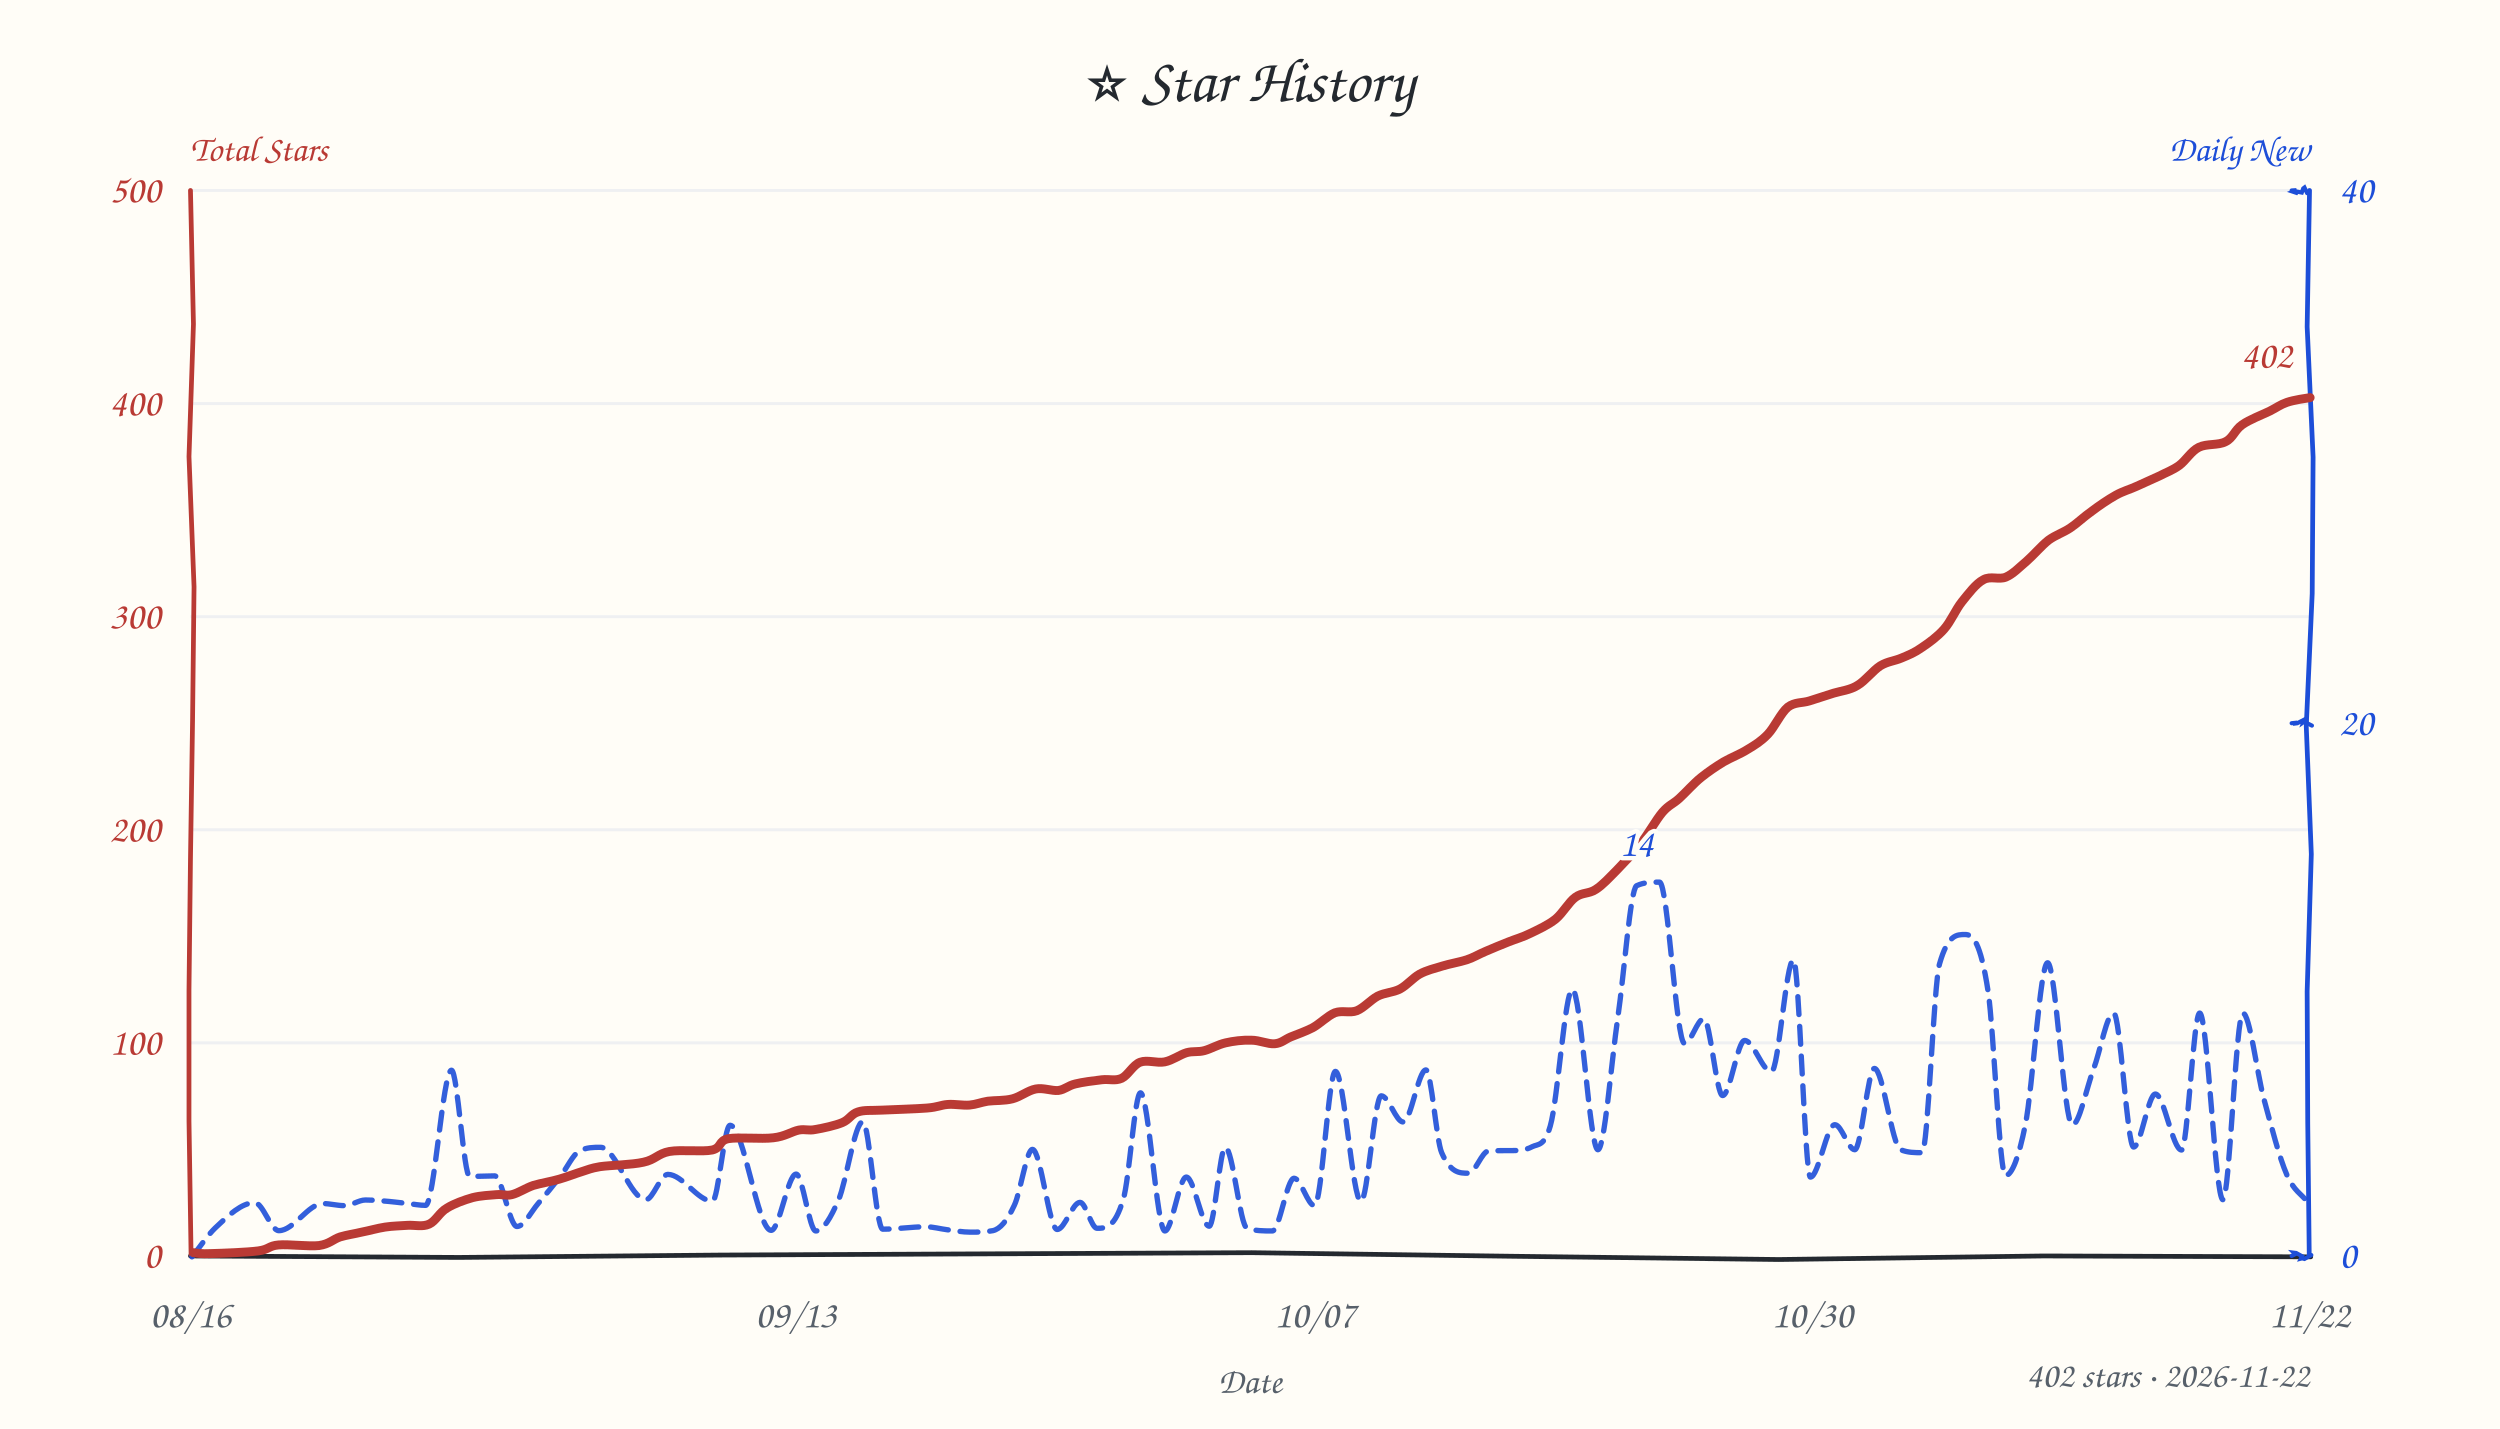
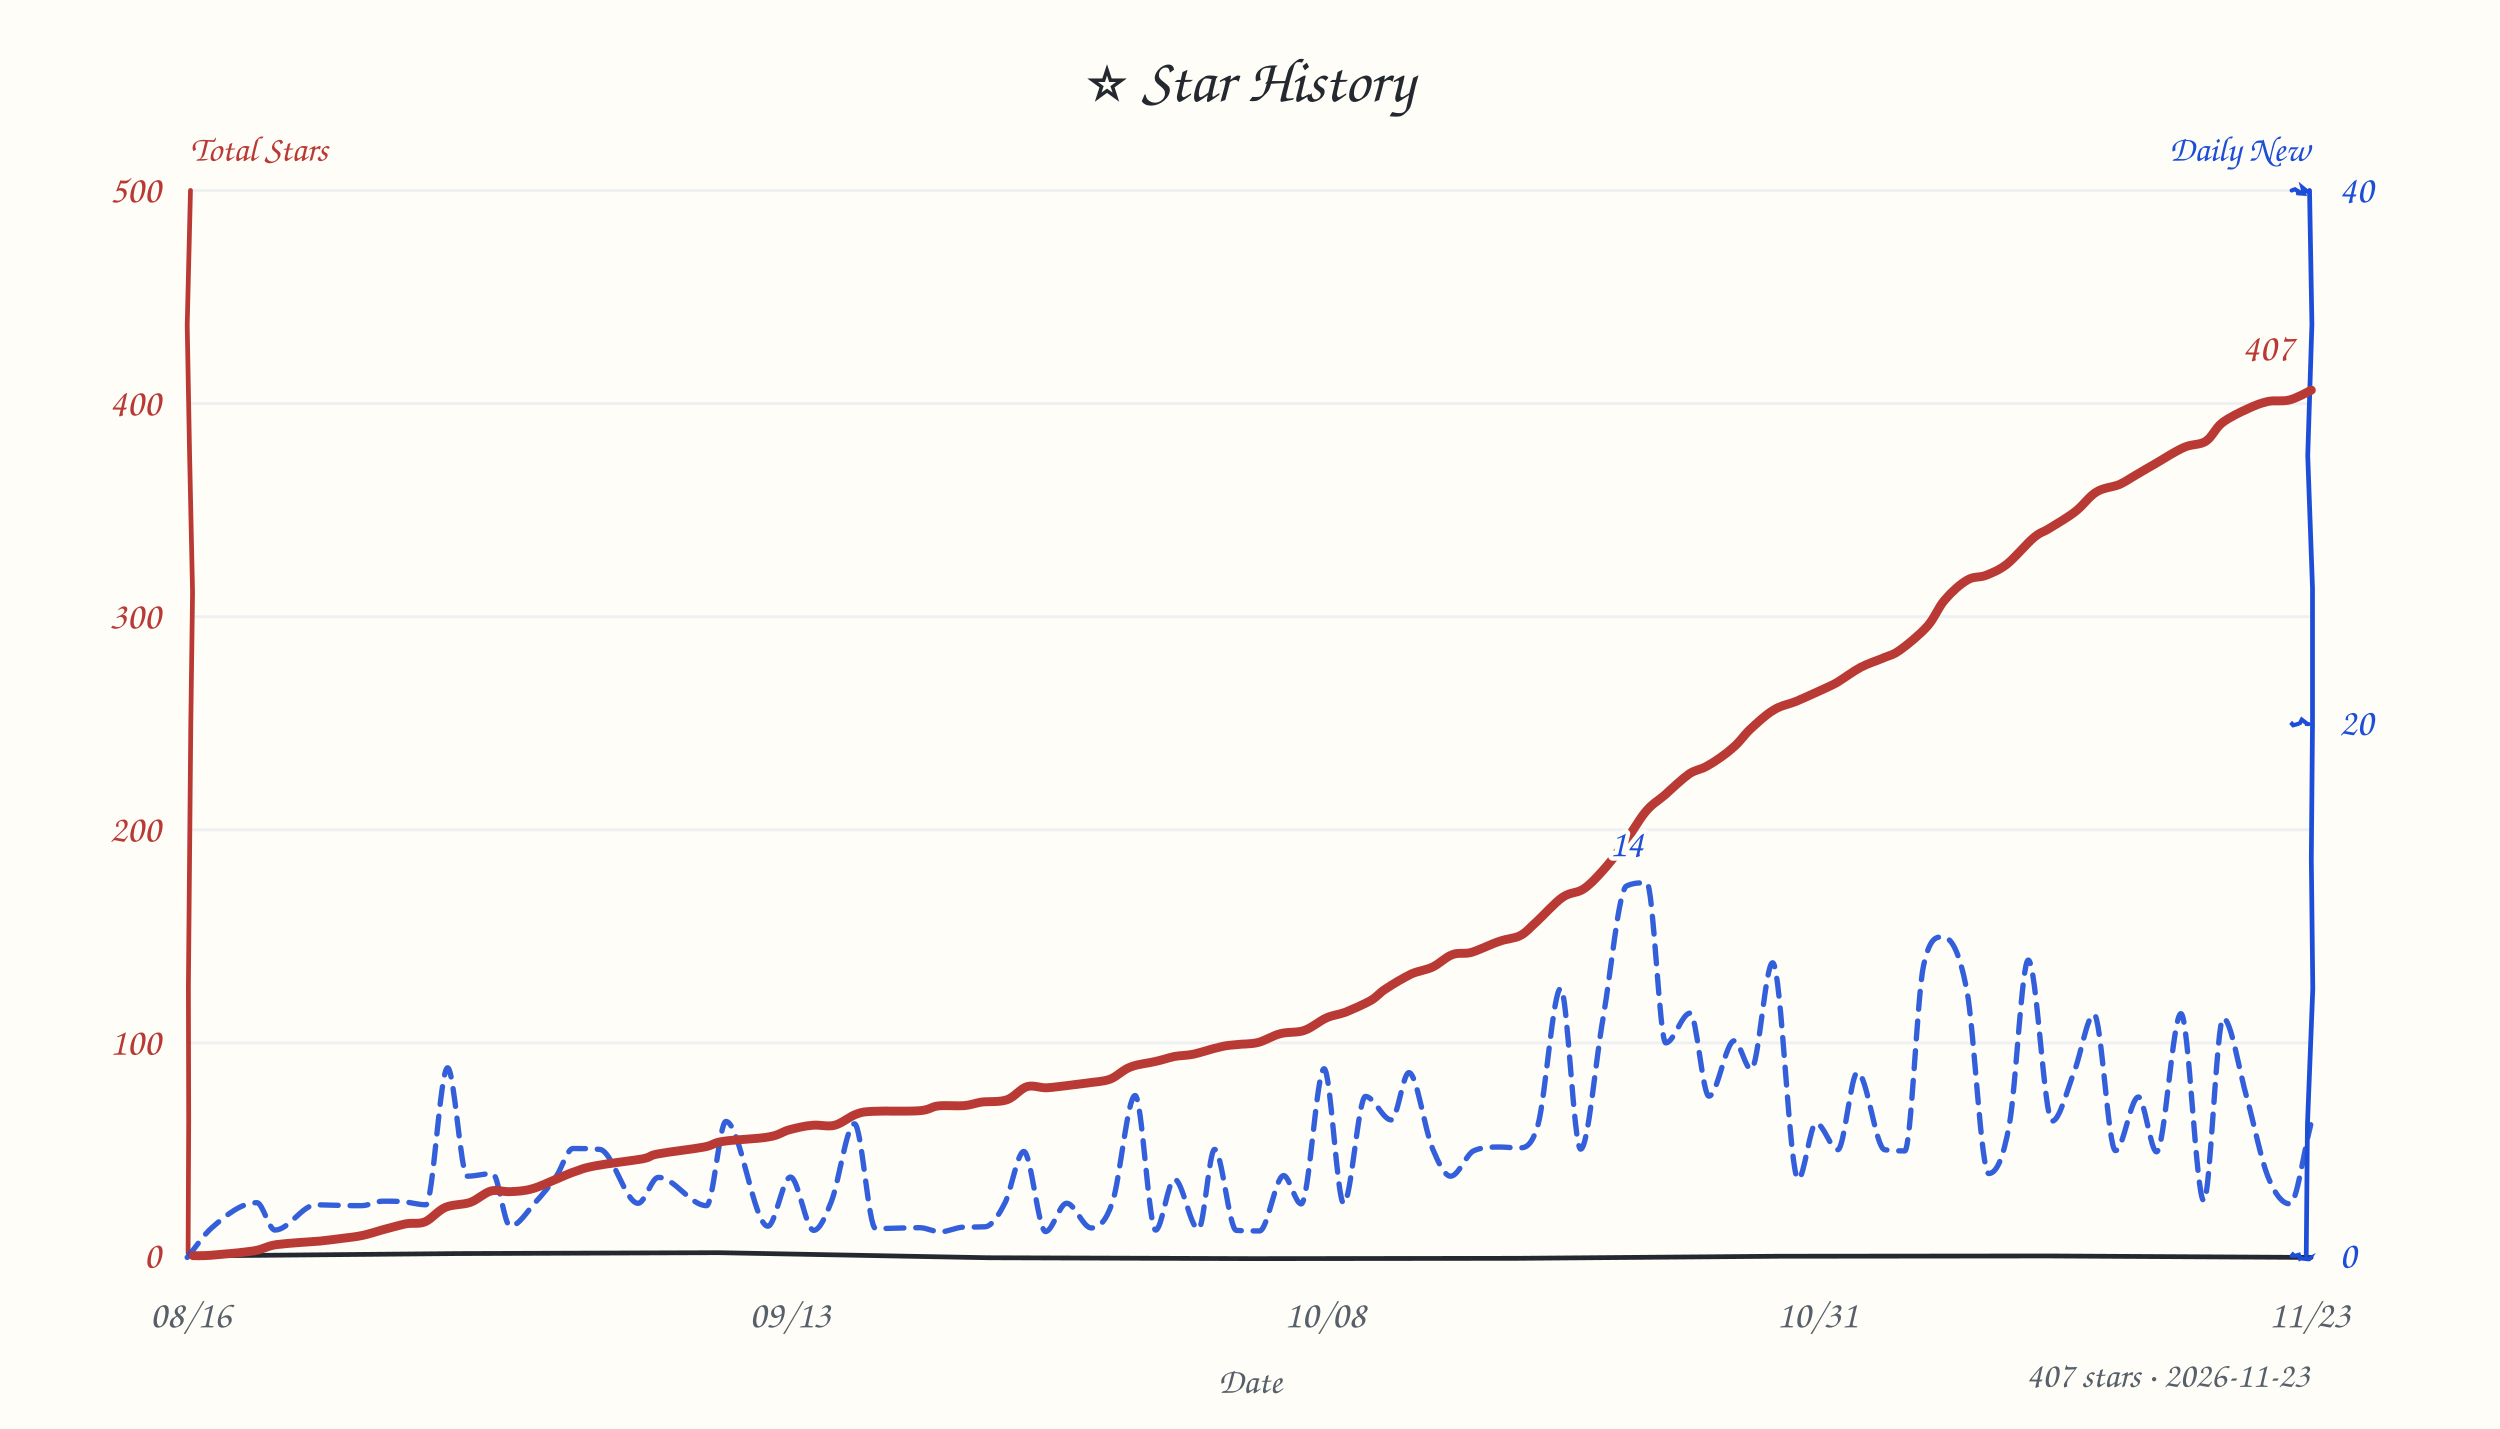
<svg xmlns="http://www.w3.org/2000/svg" width="840" height="480" viewBox="0 0 840 480" fill="#24292f">
  <style>text{font-family:"Comic Sans MS","Comic Sans","Chalkboard SE","Marker Felt","Segoe Print",cursive}</style>
  <rect width="100%" height="100%" fill="#fffdf7" />
  <text x="420" y="34" text-anchor="middle" font-size="21">⭐ Star History</text>
  <text x="64" y="54" font-size="12" font-weight="600" fill="#b93a34">Total Stars</text>
  <text x="776" y="54" text-anchor="end" font-size="12" font-weight="600" fill="#1d4ed8">Daily New</text>
  <line x1="64" y1="350.4" x2="776" y2="350.4" stroke="#e8ebf0" stroke-width="1" opacity="0.7" />
  <line x1="64" y1="278.8" x2="776" y2="278.8" stroke="#e8ebf0" stroke-width="1" opacity="0.7" />
  <line x1="64" y1="207.2" x2="776" y2="207.2" stroke="#e8ebf0" stroke-width="1" opacity="0.7" />
  <line x1="64" y1="135.6" x2="776" y2="135.6" stroke="#e8ebf0" stroke-width="1" opacity="0.7" />
  <line x1="64" y1="64.0" x2="776" y2="64.0" stroke="#e8ebf0" stroke-width="1" opacity="0.7" />
-   <path d="M 64 422 L 154.1 422.5 L 242.0 421.7 L 330.5 421.3 L 420.6 420.9 L 507.8 422.1 L 597.7 423.2 L 686.7 422.0 L 776.4 422.3" stroke="#24292f" stroke-width="1.6" fill="none" stroke-linecap="round" />
-   <path d="M 64 64 L 65.0 108.9 L 63.5 153.4 L 65.2 197.2 L 64.7 242.1 L 64.0 288.4 L 63.5 332.7 L 63.5 376.6 L 64.2 421.6" stroke="#b93a34" stroke-width="1.6" fill="none" stroke-linecap="round" data-axis="total" />
-   <path d="M 776 64 L 775.2 109.8 L 777.2 153.6 L 776.9 199.4 L 774.9 244.0 L 776.6 287.0 L 775.2 333.1 L 775.4 377.2 L 775.9 421.4" stroke="#1d4ed8" stroke-width="1.6" fill="none" stroke-linecap="round" data-axis="daily" />
-   <path d="M 770 422 L 771.2 421.4 L 770.7 420.9 L 771.5 421.0 L 773.5 422.1 L 773.1 422.9 L 773.5 422.8 L 774.3 423.0 L 776.6 421.7" stroke="#1d4ed8" stroke-width="1.4" fill="none" stroke-linecap="round" />
-   <path d="M 770 243 L 771.9 242.8 L 770.4 243.2 L 771.9 243.0 L 774.2 241.8 L 773.9 242.7 L 774.9 242.0 L 775.0 242.9 L 776.8 243.8" stroke="#1d4ed8" stroke-width="1.4" fill="none" stroke-linecap="round" />
-   <path d="M 770 64 L 771.6 63.9 L 770.4 64.4 L 771.6 64.8 L 771.9 64.4 L 773.4 64.7 L 773.9 63.3 L 774.3 63.0 L 775.2 64.9" stroke="#1d4ed8" stroke-width="1.4" fill="none" stroke-linecap="round" />
+   <path d="M 64 422 L 153.5 421.2 L 241.5 420.9 L 332.0 422.6 L 421.1 422.9 L 509.5 422.8 L 597.4 422.1 L 688.0 422.0 L 776.5 422.5" stroke="#24292f" stroke-width="1.6" fill="none" stroke-linecap="round" />
+   <path d="M 64 64 L 62.9 109.3 L 63.7 152.7 L 64.7 199.0 L 64.1 243.8 L 63.7 287.8 L 63.3 331.4 L 63.4 376.8 L 63.2 421.0" stroke="#b93a34" stroke-width="1.6" fill="none" stroke-linecap="round" data-axis="total" />
+   <path d="M 776 64 L 776.8 108.9 L 775.4 153.1 L 777.0 197.6 L 777.0 242.9 L 776.6 288.6 L 777.1 332.2 L 775.3 378.0 L 774.9 421.6" stroke="#1d4ed8" stroke-width="1.6" fill="none" stroke-linecap="round" data-axis="daily" />
+   <path d="M 770 422 L 770.4 421.5 L 771.0 422.0 L 772.4 421.6 L 772.8 422.9 L 773.0 422.8 L 775.5 423.1 L 776.1 422.8 L 775.9 423.1" stroke="#1d4ed8" stroke-width="1.4" fill="none" stroke-linecap="round" />
+   <path d="M 770 243 L 769.7 242.8 L 770.5 243.7 L 772.6 243.1 L 772.6 243.3 L 773.4 241.8 L 775.1 243.1 L 774.5 243.2 L 775.7 243.3" stroke="#1d4ed8" stroke-width="1.4" fill="none" stroke-linecap="round" />
+   <path d="M 770 64 L 771.1 63.6 L 772.6 64.5 L 771.6 64.9 L 774.2 65.1 L 773.6 63.0 L 774.7 63.9 L 775.2 64.3 L 775.4 64.4" stroke="#1d4ed8" stroke-width="1.4" fill="none" stroke-linecap="round" />
  <text x="54" y="426.0" text-anchor="end" font-size="13" fill="#b93a34" data-axis="total">0</text>
  <text x="54" y="354.4" text-anchor="end" font-size="13" fill="#b93a34" data-axis="total">100</text>
  <text x="54" y="282.8" text-anchor="end" font-size="13" fill="#b93a34" data-axis="total">200</text>
  <text x="54" y="211.2" text-anchor="end" font-size="13" fill="#b93a34" data-axis="total">300</text>
  <text x="54" y="139.6" text-anchor="end" font-size="13" fill="#b93a34" data-axis="total">400</text>
  <text x="54" y="68.0" text-anchor="end" font-size="13" fill="#b93a34" data-axis="total">500</text>
  <text x="786" y="426.0" text-anchor="start" font-size="13" fill="#1d4ed8" data-axis="daily">0</text>
  <text x="786" y="247.0" text-anchor="start" font-size="13" fill="#1d4ed8" data-axis="daily">20</text>
  <text x="786" y="68.0" text-anchor="start" font-size="13" fill="#1d4ed8" data-axis="daily">40</text>
  <text x="64.0" y="446" text-anchor="middle" font-size="13" fill="#57606a">08/16</text>
-   <text x="267.4" y="446" text-anchor="middle" font-size="13" fill="#57606a">09/13</text>
-   <text x="441.8" y="446" text-anchor="middle" font-size="13" fill="#57606a">10/07</text>
-   <text x="608.9" y="446" text-anchor="middle" font-size="13" fill="#57606a">10/30</text>
-   <text x="776.0" y="446" text-anchor="middle" font-size="13" fill="#57606a">11/22</text>
+   <text x="265.4" y="446" text-anchor="middle" font-size="13" fill="#57606a">09/13</text>
+   <text x="445.2" y="446" text-anchor="middle" font-size="13" fill="#57606a">10/08</text>
+   <text x="610.6" y="446" text-anchor="middle" font-size="13" fill="#57606a">10/31</text>
+   <text x="776.0" y="446" text-anchor="middle" font-size="13" fill="#57606a">11/23</text>
  <text x="420" y="468" font-size="12" fill="#57606a" text-anchor="middle">Date</text>
-   <path d="M 64.5 422.3 C 67.1 419.1, 69.7 415.1, 72.3 412.6 C 76.7 408.4, 81.2 404.1, 85.6 404.1 C 88.3 404.1, 91.0 413.5, 93.7 413.5 C 98.7 413.5, 103.6 404.4, 108.5 404.4 C 110.9 404.4, 113.3 405.1, 115.8 405.1 C 118.1 405.1, 120.5 403.2, 122.8 403.2 C 124.7 403.2, 126.6 403.3, 128.5 403.5 C 131.4 403.7, 134.3 404.1, 137.2 404.4 C 139.1 404.6, 141.0 405.0, 143.0 405.0 C 145.9 405.0, 148.8 359.6, 151.7 359.6 C 153.7 359.6, 155.8 395.3, 157.8 395.3 C 160.6 395.3, 163.4 395.1, 166.2 395.1 C 168.7 395.1, 171.2 412.1, 173.7 412.1 C 176.1 412.1, 178.4 407.2, 180.8 404.4 C 183.3 401.5, 185.9 398.3, 188.4 395.1 C 190.5 392.4, 192.6 387.8, 194.7 386.7 C 197.1 385.5, 199.4 385.5, 201.8 385.5 C 206.8 385.5, 211.9 403.1, 217.0 403.1 C 219.4 403.1, 221.9 394.6, 224.4 394.6 C 229.4 394.6, 234.4 403.6, 239.4 403.6 C 241.3 403.6, 243.3 378.1, 245.3 378.1 C 249.9 378.1, 254.5 413.4, 259.1 413.4 C 261.9 413.4, 264.7 394.5, 267.5 394.5 C 269.7 394.5, 271.9 413.6, 274.1 413.6 C 276.6 413.6, 279.1 409.2, 281.7 403.3 C 284.4 397.1, 287.2 376.9, 289.9 376.9 C 292.1 376.9, 294.3 413.0, 296.6 413.0 C 301.4 413.0, 306.2 412.2, 311.1 412.2 C 313.5 412.2, 315.9 412.9, 318.3 413.2 C 320.9 413.5, 323.4 414.0, 326.0 414.0 C 328.5 414.0, 331.1 414.0, 333.6 413.5 C 336.0 413.0, 338.4 410.2, 340.8 405.0 C 342.9 400.7, 344.9 386.2, 346.9 386.2 C 349.7 386.2, 352.5 413.1, 355.2 413.1 C 357.8 413.1, 360.3 404.0, 362.9 404.0 C 364.8 404.0, 366.7 412.7, 368.6 412.7 C 371.6 412.7, 374.5 412.7, 377.4 403.0 C 379.4 396.7, 381.3 367.2, 383.2 367.2 C 385.9 367.2, 388.7 413.6, 391.4 413.6 C 393.8 413.6, 396.2 395.5, 398.6 395.5 C 401.2 395.5, 403.7 412.0, 406.3 412.0 C 408.1 412.0, 409.9 385.5, 411.7 385.5 C 414.2 385.5, 416.6 411.9, 419.0 412.7 C 421.8 413.6, 424.6 413.6, 427.5 413.6 C 429.9 413.6, 432.4 395.9, 434.8 395.9 C 437.1 395.9, 439.4 405.1, 441.7 405.1 C 444.1 405.1, 446.4 360.0, 448.7 360.0 C 451.6 360.0, 454.4 403.7, 457.3 403.7 C 459.5 403.7, 461.8 368.2, 464.1 368.2 C 466.6 368.2, 469.0 377.0, 471.5 377.0 C 474.0 377.0, 476.6 359.5, 479.1 359.5 C 480.9 359.5, 482.6 383.2, 484.4 387.3 C 487.4 394.2, 490.4 394.2, 493.4 394.2 C 495.7 394.2, 497.9 386.8, 500.2 386.7 C 502.8 386.6, 505.5 386.6, 508.1 386.6 C 510.3 386.6, 512.6 386.5, 514.8 385.3 C 516.8 384.3, 518.9 385.3, 520.9 378.3 C 523.4 369.8, 525.9 332.4, 528.3 332.4 C 531.2 332.4, 534.1 386.3, 536.9 386.3 C 539.1 386.3, 541.4 356.9, 543.6 341.8 C 545.7 327.3, 547.8 298.7, 549.9 297.6 C 552.5 296.4, 555.0 296.4, 557.6 296.4 C 560.4 296.4, 563.2 350.6, 566.0 350.6 C 568.2 350.6, 570.3 342.3, 572.5 342.3 C 574.6 342.3, 576.7 368.1, 578.8 368.1 C 581.3 368.1, 583.8 349.6, 586.2 349.6 C 589.2 349.6, 592.2 360.1, 595.2 360.1 C 597.6 360.1, 600.1 322.5, 602.6 322.5 C 604.5 322.5, 606.4 395.5, 608.3 395.5 C 611.0 395.5, 613.8 377.9, 616.5 377.9 C 618.8 377.9, 621.0 386.3, 623.2 386.3 C 625.4 386.3, 627.6 359.0, 629.8 359.0 C 632.7 359.0, 635.7 385.1, 638.6 386.3 C 641.0 387.3, 643.4 387.3, 645.8 387.3 C 647.8 387.3, 649.7 330.4, 651.7 323.8 C 654.5 314.0, 657.4 314.0, 660.3 314.0 C 662.8 314.0, 665.4 316.1, 668.0 333.1 C 669.9 345.8, 671.9 395.0, 673.8 395.0 C 676.0 395.0, 678.3 388.9, 680.5 378.0 C 683.0 365.7, 685.5 323.5, 688.0 323.5 C 690.7 323.5, 693.5 378.0, 696.3 378.0 C 698.6 378.0, 701.0 365.8, 703.4 359.3 C 705.7 353.3, 707.9 340.4, 710.2 340.4 C 712.4 340.4, 714.7 385.4, 716.9 385.4 C 719.3 385.4, 721.8 367.6, 724.2 367.6 C 727.1 367.6, 730.0 386.4, 733.0 386.4 C 735.0 386.4, 737.0 340.4, 739.1 340.4 C 741.7 340.4, 744.3 403.1, 746.9 403.1 C 749.1 403.1, 751.3 340.4, 753.6 340.4 C 755.9 340.4, 758.3 360.3, 760.6 369.0 C 763.2 378.5, 765.8 388.8, 768.4 394.8 C 770.8 400.3, 773.2 401.0, 775.6 404.2" fill="none" stroke="#1d4ed8" stroke-width="1.8" stroke-dasharray="6 4" stroke-linecap="round" stroke-linejoin="round" opacity="0.9" />
-   <path d="M 65.0 420.9 C 66.0 421.0, 67.4 421.4, 71.0 421.2 C 74.7 421.1, 83.0 420.8, 86.8 420.3 C 90.5 419.8, 90.2 418.6, 93.6 418.3 C 97.0 418.0, 103.8 418.9, 107.2 418.5 C 110.7 418.0, 111.9 416.4, 114.3 415.6 C 116.7 414.9, 119.0 414.6, 121.5 414.0 C 124.1 413.5, 126.8 412.7, 129.4 412.3 C 132.0 411.9, 134.6 411.9, 137.1 411.7 C 139.5 411.6, 142.0 412.3, 144.2 411.3 C 146.4 410.3, 147.7 407.3, 150.2 405.9 C 152.6 404.4, 156.0 403.2, 158.8 402.4 C 161.6 401.7, 164.6 401.6, 166.8 401.4 C 169.0 401.2, 169.9 401.9, 172.0 401.4 C 174.1 400.9, 176.6 399.2, 179.2 398.3 C 181.9 397.5, 185.2 397.0, 187.9 396.2 C 190.7 395.4, 193.4 394.3, 195.7 393.6 C 198.0 392.9, 198.2 392.6, 201.6 392.0 C 205.0 391.5, 212.3 391.4, 216.2 390.5 C 220.1 389.7, 221.1 387.6, 224.9 386.9 C 228.8 386.2, 236.0 387.1, 239.3 386.4 C 242.6 385.6, 241.3 383.3, 244.7 382.6 C 248.1 382.0, 255.8 382.8, 259.8 382.3 C 263.7 381.9, 266.0 380.2, 268.4 379.7 C 270.7 379.3, 271.6 380.0, 274.0 379.5 C 276.4 379.1, 280.6 378.2, 283.0 377.2 C 285.4 376.2, 286.0 374.3, 288.3 373.6 C 290.5 372.9, 292.5 373.2, 296.4 373.0 C 300.3 372.8, 307.9 372.6, 311.5 372.3 C 315.2 372.0, 316.0 371.3, 318.4 371.1 C 320.7 370.9, 323.5 371.5, 325.8 371.3 C 328.0 371.1, 329.5 370.4, 331.9 370.0 C 334.3 369.7, 337.5 369.9, 340.2 369.2 C 342.9 368.5, 345.4 366.4, 348.0 365.9 C 350.5 365.4, 353.4 366.6, 355.6 366.4 C 357.8 366.1, 358.8 364.8, 361.3 364.2 C 363.7 363.6, 367.6 363.1, 370.2 362.8 C 372.8 362.5, 374.7 363.3, 376.9 362.3 C 379.0 361.3, 380.7 357.8, 383.1 356.9 C 385.5 356.0, 388.7 357.3, 391.3 356.8 C 393.9 356.3, 396.4 354.4, 398.7 353.7 C 400.9 353.1, 402.5 353.6, 404.7 353.0 C 406.9 352.4, 409.2 351.0, 411.8 350.4 C 414.4 349.8, 417.6 349.4, 420.4 349.5 C 423.2 349.5, 426.1 350.9, 428.3 350.7 C 430.6 350.5, 431.6 349.3, 433.7 348.4 C 435.9 347.5, 438.6 346.6, 441.1 345.3 C 443.6 343.9, 446.1 341.3, 448.5 340.3 C 451.0 339.4, 453.5 340.5, 455.9 339.6 C 458.3 338.6, 460.5 336.0, 462.9 334.7 C 465.3 333.5, 468.1 333.5, 470.4 332.3 C 472.8 331.0, 474.7 328.6, 477.0 327.3 C 479.4 326.0, 482.0 325.4, 484.6 324.6 C 487.2 323.8, 490.3 323.3, 492.8 322.5 C 495.2 321.7, 496.9 320.6, 499.3 319.6 C 501.6 318.6, 504.3 317.5, 506.8 316.5 C 509.3 315.5, 511.6 314.9, 514.2 313.6 C 516.9 312.3, 520.2 310.8, 522.7 308.8 C 525.2 306.7, 527.1 303.1, 529.3 301.5 C 531.6 299.8, 533.8 300.4, 536.1 298.9 C 538.5 297.4, 540.8 294.8, 543.3 292.3 C 545.8 289.7, 548.6 286.8, 551.2 283.6 C 553.7 280.4, 556.4 275.5, 558.6 272.9 C 560.8 270.4, 562.1 270.2, 564.2 268.3 C 566.4 266.3, 569.1 263.2, 571.6 261.2 C 574.1 259.2, 576.5 257.6, 579.1 256.0 C 581.7 254.5, 584.7 253.4, 587.2 251.8 C 589.7 250.3, 591.7 249.1, 594.0 246.7 C 596.2 244.4, 598.4 239.5, 600.7 237.6 C 603.1 235.8, 605.5 236.3, 608.0 235.5 C 610.6 234.7, 613.4 233.8, 616.1 232.9 C 618.8 232.1, 621.5 231.9, 624.1 230.3 C 626.7 228.8, 629.3 225.3, 631.8 223.7 C 634.3 222.2, 636.6 222.1, 638.9 221.1 C 641.3 220.1, 643.3 219.3, 645.7 217.6 C 648.1 216.0, 651.0 213.9, 653.2 211.4 C 655.5 208.8, 657.0 205.0, 659.2 202.2 C 661.4 199.5, 663.9 196.1, 666.4 194.8 C 668.8 193.4, 671.6 194.9, 674.0 193.9 C 676.5 192.8, 678.5 190.6, 680.9 188.6 C 683.3 186.5, 685.9 183.4, 688.3 181.5 C 690.8 179.7, 693.2 179.0, 695.6 177.4 C 698.0 175.8, 700.2 173.6, 702.8 171.8 C 705.3 169.9, 708.4 167.8, 710.9 166.4 C 713.4 165.0, 715.5 164.5, 717.9 163.4 C 720.3 162.3, 723.0 161.1, 725.4 160.0 C 727.7 158.8, 730.0 158.0, 732.2 156.4 C 734.4 154.8, 736.2 151.6, 738.8 150.3 C 741.4 149.0, 745.4 149.7, 747.8 148.4 C 750.3 147.2, 750.9 144.4, 753.4 142.7 C 755.8 141.0, 760.0 139.4, 762.5 138.2 C 765.1 136.9, 766.1 136.0, 768.4 135.2 C 770.7 134.4, 774.9 133.8, 776.2 133.6" fill="none" stroke="#b93a34" stroke-width="3" stroke-linecap="round" />
-   <text x="770.2" y="123.6" text-anchor="end" font-size="13" font-weight="600" fill="#b93a34" stroke="#fffdf7" stroke-width="3" paint-order="stroke" stroke-linejoin="round" data-peak="total">402</text>
-   <text x="549.9" y="287.6" text-anchor="middle" font-size="13" font-weight="600" fill="#1d4ed8" stroke="#fffdf7" stroke-width="3" paint-order="stroke" stroke-linejoin="round" data-peak="daily">14</text>
-   <text x="776" y="466" text-anchor="end" font-size="12" fill="#57606a">402 stars · 2026-11-22</text>
+   <path d="M 62.9 422.5 C 65.7 419.2, 68.4 414.9, 71.2 412.5 C 76.2 408.1, 81.2 404.1, 86.3 404.1 C 88.3 404.1, 90.3 413.3, 92.4 413.3 C 97.0 413.3, 101.6 404.8, 106.2 404.8 C 108.8 404.8, 111.4 405.0, 114.0 405.0 C 116.5 405.1, 119.0 405.1, 121.5 405.1 C 123.9 405.1, 126.2 403.6, 128.6 403.6 C 130.7 403.6, 132.9 403.6, 135.0 403.7 C 137.7 403.9, 140.4 404.8, 143.1 404.8 C 145.5 404.8, 147.9 358.8, 150.4 358.8 C 152.6 358.8, 154.8 395.2, 157.0 395.2 C 159.9 395.2, 162.7 394.3, 165.5 394.3 C 167.5 394.3, 169.4 412.0, 171.4 412.0 C 174.2 412.0, 176.9 407.3, 179.7 404.2 C 182.1 401.6, 184.6 398.6, 187.0 395.1 C 188.8 392.4, 190.7 385.9, 192.5 385.9 C 195.5 385.9, 198.5 385.9, 201.5 386.2 C 205.8 386.5, 210.1 404.3, 214.4 404.3 C 216.7 404.3, 218.9 395.6, 221.2 395.6 C 226.6 395.6, 232.0 405.1, 237.4 405.1 C 239.6 405.1, 241.8 376.8, 243.9 376.8 C 248.6 376.8, 253.3 412.0, 258.0 412.0 C 260.5 412.0, 263.0 395.5, 265.6 395.5 C 268.2 395.5, 270.8 413.4, 273.4 413.4 C 275.4 413.4, 277.4 408.7, 279.3 403.8 C 281.9 397.3, 284.5 377.6, 287.1 377.6 C 289.5 377.6, 291.8 412.8, 294.2 412.8 C 299.1 412.8, 304.1 412.5, 309.0 412.5 C 311.3 412.5, 313.6 413.9, 315.9 413.9 C 318.5 413.9, 321.1 412.4, 323.8 412.3 C 326.2 412.3, 328.5 412.3, 330.9 412.2 C 333.2 412.1, 335.4 408.6, 337.7 404.1 C 339.8 400.0, 341.9 386.9, 344.0 386.9 C 346.4 386.9, 348.9 413.8, 351.3 413.8 C 353.7 413.8, 356.0 404.3, 358.4 404.3 C 361.1 404.3, 363.9 412.6, 366.7 412.6 C 369.0 412.6, 371.4 411.0, 373.8 403.9 C 376.3 396.4, 378.9 368.1, 381.4 368.1 C 383.7 368.1, 386.0 413.3, 388.3 413.3 C 390.4 413.3, 392.5 396.2, 394.6 396.2 C 397.3 396.2, 400.0 413.0, 402.7 413.0 C 404.5 413.0, 406.3 386.2, 408.1 386.2 C 410.5 386.2, 413.0 413.3, 415.4 413.4 C 418.0 413.6, 420.6 413.6, 423.2 413.6 C 425.9 413.6, 428.6 395.0, 431.3 395.0 C 433.2 395.0, 435.2 404.5, 437.2 404.5 C 439.8 404.5, 442.4 359.1, 444.9 359.1 C 447.1 359.1, 449.3 404.4, 451.5 404.4 C 453.9 404.4, 456.4 368.4, 458.8 368.4 C 461.7 368.4, 464.6 376.3, 467.5 376.3 C 469.5 376.3, 471.4 360.4, 473.4 360.4 C 476.0 360.4, 478.7 379.8, 481.4 386.1 C 483.4 390.8, 485.4 395.2, 487.4 395.2 C 490.1 395.2, 492.7 387.6, 495.3 386.6 C 498.1 385.4, 501.0 385.4, 503.8 385.4 C 506.0 385.4, 508.2 385.7, 510.4 385.7 C 512.5 385.7, 514.6 385.4, 516.8 377.8 C 519.3 368.6, 521.9 332.1, 524.4 332.1 C 526.6 332.1, 528.8 386.1, 531.1 386.1 C 533.6 386.1, 536.1 356.2, 538.7 341.7 C 541.3 326.7, 543.9 298.9, 546.5 297.7 C 548.8 296.6, 551.1 296.6, 553.3 296.6 C 555.5 296.6, 557.6 350.4, 559.7 350.4 C 562.4 350.4, 565.1 340.4, 567.9 340.4 C 570.0 340.4, 572.1 368.3, 574.2 368.3 C 577.0 368.3, 579.9 349.7, 582.7 349.7 C 584.6 349.7, 586.5 359.3, 588.4 359.3 C 590.8 359.3, 593.2 323.5, 595.6 323.5 C 598.5 323.5, 601.3 396.2, 604.2 396.2 C 606.2 396.2, 608.2 377.4, 610.2 377.4 C 612.7 377.4, 615.1 386.3, 617.5 386.3 C 619.7 386.3, 621.9 360.3, 624.1 360.3 C 627.2 360.3, 630.2 385.7, 633.2 386.3 C 635.5 386.7, 637.8 386.7, 640.0 386.7 C 642.1 386.7, 644.2 333.9, 646.3 324.5 C 648.4 314.8, 650.6 314.8, 652.7 314.8 C 655.4 314.8, 658.1 318.5, 660.9 332.9 C 663.3 345.9, 665.7 394.3, 668.2 394.3 C 670.5 394.3, 672.9 390.5, 675.2 377.5 C 677.3 365.8, 679.4 322.6, 681.5 322.6 C 684.2 322.6, 686.9 376.7, 689.5 376.7 C 692.0 376.7, 694.5 366.3, 697.0 359.9 C 699.2 354.2, 701.4 340.8, 703.6 340.8 C 706.0 340.8, 708.4 386.6, 710.8 386.6 C 713.4 386.6, 715.9 368.6, 718.5 368.6 C 720.5 368.6, 722.6 387.0, 724.6 387.0 C 727.3 387.0, 730.1 340.6, 732.8 340.6 C 735.4 340.6, 737.9 403.5, 740.5 403.5 C 742.6 403.5, 744.8 342.1, 747.0 342.1 C 749.6 342.1, 752.3 359.6, 755.0 369.1 C 757.3 377.4, 759.7 389.5, 762.0 395.3 C 764.5 401.5, 766.9 404.5, 769.4 404.5 C 771.7 404.5, 774.1 386.8, 776.4 377.9" fill="none" stroke="#1d4ed8" stroke-width="1.8" stroke-dasharray="6 4" stroke-linecap="round" stroke-linejoin="round" opacity="0.9" />
+   <path d="M 64.9 421.9 C 65.8 421.9, 67.1 422.0, 70.5 421.8 C 73.9 421.5, 81.4 420.9, 85.2 420.3 C 88.9 419.7, 89.1 418.8, 92.8 418.2 C 96.5 417.7, 103.8 417.3, 107.5 417.0 C 111.2 416.6, 112.6 416.4, 114.9 416.1 C 117.3 415.8, 119.5 415.6, 121.8 415.1 C 124.1 414.6, 126.2 413.9, 128.6 413.2 C 131.0 412.6, 134.0 411.7, 136.4 411.2 C 138.8 410.8, 140.7 411.4, 142.9 410.5 C 145.1 409.5, 147.1 406.8, 149.6 405.7 C 152.1 404.6, 155.4 404.9, 158.0 404.0 C 160.5 403.1, 162.7 400.8, 164.9 400.2 C 167.1 399.6, 169.0 400.5, 171.3 400.4 C 173.6 400.3, 176.3 400.2, 178.9 399.4 C 181.5 398.7, 184.4 397.2, 186.9 396.2 C 189.4 395.1, 191.7 394.1, 193.9 393.4 C 196.1 392.6, 196.5 392.4, 200.1 391.7 C 203.8 391.0, 212.2 390.0, 215.8 389.4 C 219.3 388.7, 217.7 388.3, 221.2 387.7 C 224.7 387.0, 233.0 386.1, 236.6 385.4 C 240.2 384.7, 239.3 384.0, 243.0 383.5 C 246.6 382.9, 254.6 382.7, 258.3 382.0 C 262.0 381.4, 262.7 380.3, 265.2 379.6 C 267.6 379.0, 270.3 378.3, 272.9 378.1 C 275.4 377.8, 277.9 378.7, 280.4 378.1 C 282.8 377.5, 285.4 375.2, 287.6 374.4 C 289.8 373.6, 289.9 373.6, 293.5 373.4 C 297.1 373.2, 305.4 373.5, 309.0 373.2 C 312.6 372.9, 312.7 371.9, 315.2 371.6 C 317.6 371.3, 321.4 371.7, 323.9 371.5 C 326.3 371.3, 327.4 370.7, 329.8 370.3 C 332.2 370.0, 335.8 370.4, 338.4 369.5 C 340.9 368.6, 342.8 365.8, 345.1 365.1 C 347.3 364.5, 349.5 365.6, 351.7 365.5 C 353.9 365.4, 356.0 365.0, 358.2 364.8 C 360.5 364.5, 362.8 364.2, 365.3 363.9 C 367.7 363.5, 370.5 363.5, 373.0 362.6 C 375.4 361.7, 377.3 359.4, 379.9 358.5 C 382.4 357.5, 385.5 357.3, 388.0 356.7 C 390.4 356.2, 392.3 355.5, 394.5 355.0 C 396.7 354.6, 398.5 354.7, 401.1 354.2 C 403.7 353.6, 407.5 352.3, 409.9 351.8 C 412.3 351.2, 413.4 351.2, 415.5 351.0 C 417.6 350.7, 420.1 350.9, 422.6 350.3 C 425.1 349.7, 427.7 347.9, 430.3 347.3 C 433.0 346.6, 435.8 347.1, 438.3 346.2 C 440.9 345.3, 443.4 343.0, 445.7 342.0 C 448.0 341.0, 449.6 341.0, 452.1 340.1 C 454.5 339.1, 458.2 337.5, 460.5 336.2 C 462.8 334.9, 463.4 333.6, 465.7 332.2 C 467.9 330.7, 471.5 328.6, 474.1 327.3 C 476.8 326.1, 479.1 326.0, 481.4 324.9 C 483.7 323.8, 485.7 321.6, 487.9 320.8 C 490.1 319.9, 491.8 320.7, 494.4 320.0 C 497.1 319.2, 501.0 317.2, 503.8 316.3 C 506.5 315.3, 508.9 315.4, 510.9 314.3 C 513.0 313.2, 513.9 311.8, 516.3 309.7 C 518.6 307.6, 522.4 303.3, 525.0 301.5 C 527.6 299.7, 529.7 300.2, 531.9 298.8 C 534.1 297.4, 535.9 295.4, 538.2 292.9 C 540.4 290.5, 542.8 287.5, 545.2 284.1 C 547.7 280.8, 550.5 275.7, 552.8 272.9 C 555.2 270.0, 556.8 269.3, 559.3 267.2 C 561.7 265.0, 565.2 261.7, 567.6 260.0 C 570.1 258.4, 571.5 258.7, 573.9 257.2 C 576.4 255.8, 580.0 253.3, 582.3 251.2 C 584.7 249.2, 585.8 247.2, 588.0 245.1 C 590.3 243.0, 593.3 240.1, 595.9 238.6 C 598.4 237.0, 600.9 236.7, 603.4 235.7 C 606.0 234.6, 608.8 233.3, 611.0 232.3 C 613.3 231.2, 614.7 230.7, 617.1 229.4 C 619.4 228.0, 622.6 225.6, 625.2 224.2 C 627.9 222.8, 631.0 221.9, 633.2 220.9 C 635.4 220.0, 635.9 220.2, 638.3 218.5 C 640.7 216.8, 645.0 213.3, 647.6 210.4 C 650.1 207.6, 651.2 204.1, 653.5 201.5 C 655.7 198.9, 658.7 196.2, 661.0 194.9 C 663.3 193.5, 665.1 194.2, 667.3 193.3 C 669.5 192.4, 671.7 191.6, 674.4 189.5 C 677.1 187.3, 681.0 182.6, 683.4 180.6 C 685.8 178.6, 686.5 178.9, 688.8 177.4 C 691.2 175.9, 694.9 173.8, 697.4 171.8 C 700.0 169.8, 701.9 166.8, 704.4 165.3 C 706.8 163.8, 709.9 163.7, 712.1 162.8 C 714.3 161.8, 715.4 160.9, 717.5 159.7 C 719.6 158.5, 722.0 157.0, 724.7 155.5 C 727.4 153.9, 731.1 151.5, 733.9 150.3 C 736.6 149.1, 739.0 149.6, 741.1 148.3 C 743.3 146.9, 744.3 143.9, 746.6 142.1 C 748.9 140.3, 752.5 138.6, 755.1 137.4 C 757.7 136.2, 759.7 135.4, 762.0 134.9 C 764.4 134.4, 766.8 135.0, 769.2 134.4 C 771.7 133.8, 775.3 131.7, 776.6 131.1" fill="none" stroke="#b93a34" stroke-width="3" stroke-linecap="round" />
+   <text x="770.6" y="121.1" text-anchor="end" font-size="13" font-weight="600" fill="#b93a34" stroke="#fffdf7" stroke-width="3" paint-order="stroke" stroke-linejoin="round" data-peak="total">407</text>
+   <text x="546.5" y="287.7" text-anchor="middle" font-size="13" font-weight="600" fill="#1d4ed8" stroke="#fffdf7" stroke-width="3" paint-order="stroke" stroke-linejoin="round" data-peak="daily">14</text>
+   <text x="776" y="466" text-anchor="end" font-size="12" fill="#57606a">407 stars · 2026-11-23</text>
</svg>
